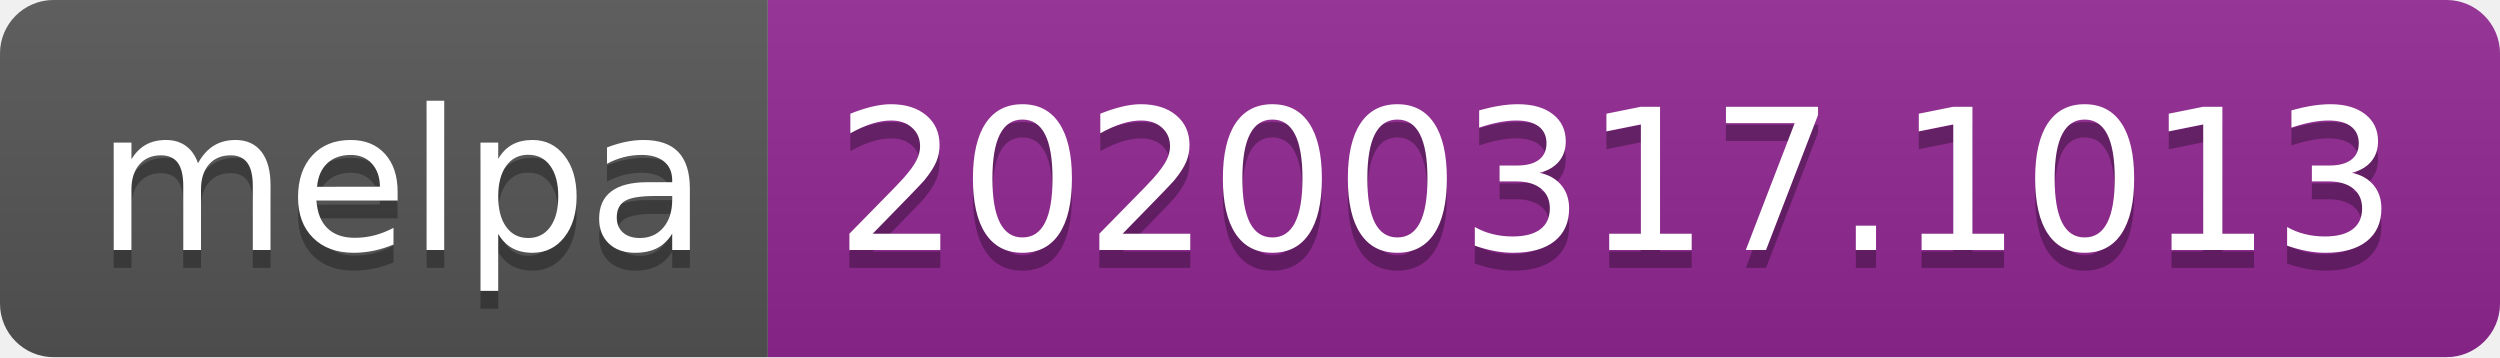
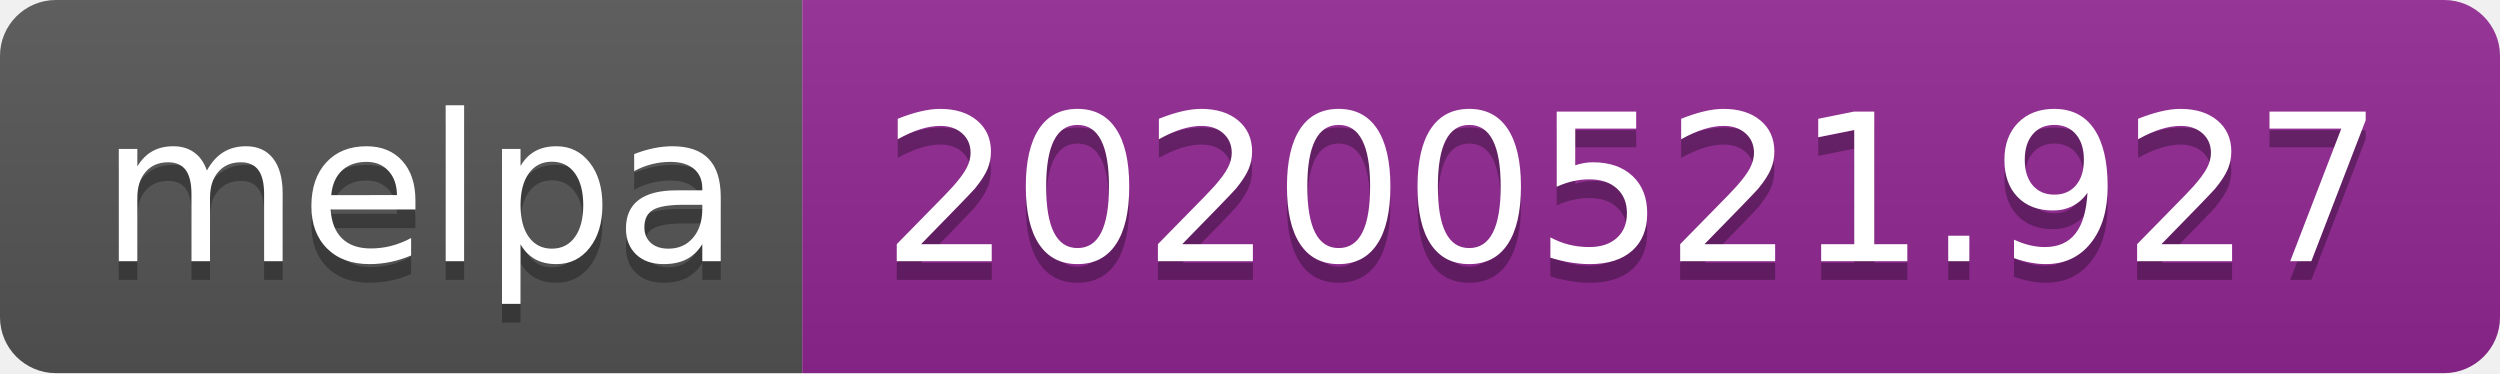
- <svg xmlns="http://www.w3.org/2000/svg" width="140" height="20">
+ <svg xmlns="http://www.w3.org/2000/svg" width="134" height="20">
  <linearGradient id="s" x2="0" y2="100%">
    <stop offset="0" stop-color="#bbb" stop-opacity=".1" />
    <stop offset="1" stop-opacity=".1" />
  </linearGradient>
  <clipPath id="r">
-     <rect width="140" height="20" rx="3" fill="#fff" />
+     <rect width="134" height="20" rx="3" fill="#fff" />
  </clipPath>
  <g clip-path="url(#r)">
    <rect width="43" height="20" fill="#555" />
-     <rect x="43" width="97" height="20" fill="#922793" />
-     <rect width="140" height="20" fill="url(#s)" />
+     <rect x="43" width="91" height="20" fill="#922793" />
+     <rect width="134" height="20" fill="url(#s)" />
  </g>
  <g fill="#fff" text-anchor="middle" font-family="Verdana,Geneva,DejaVu Sans,sans-serif" text-rendering="geometricPrecision" font-size="110">
    <text x="225" y="150" fill="#010101" fill-opacity=".3" transform="scale(.1)" textLength="330">melpa</text>
    <text x="225" y="140" transform="scale(.1)" textLength="330">melpa</text>
-     <text x="905" y="150" fill="#010101" fill-opacity=".3" transform="scale(.1)" textLength="870">20200317.1013</text>
-     <text x="905" y="140" transform="scale(.1)" textLength="870">20200317.1013</text>
+     <text x="875" y="150" fill="#010101" fill-opacity=".3" transform="scale(.1)" textLength="810">20200521.927</text>
+     <text x="875" y="140" transform="scale(.1)" textLength="810">20200521.927</text>
  </g>
</svg>
